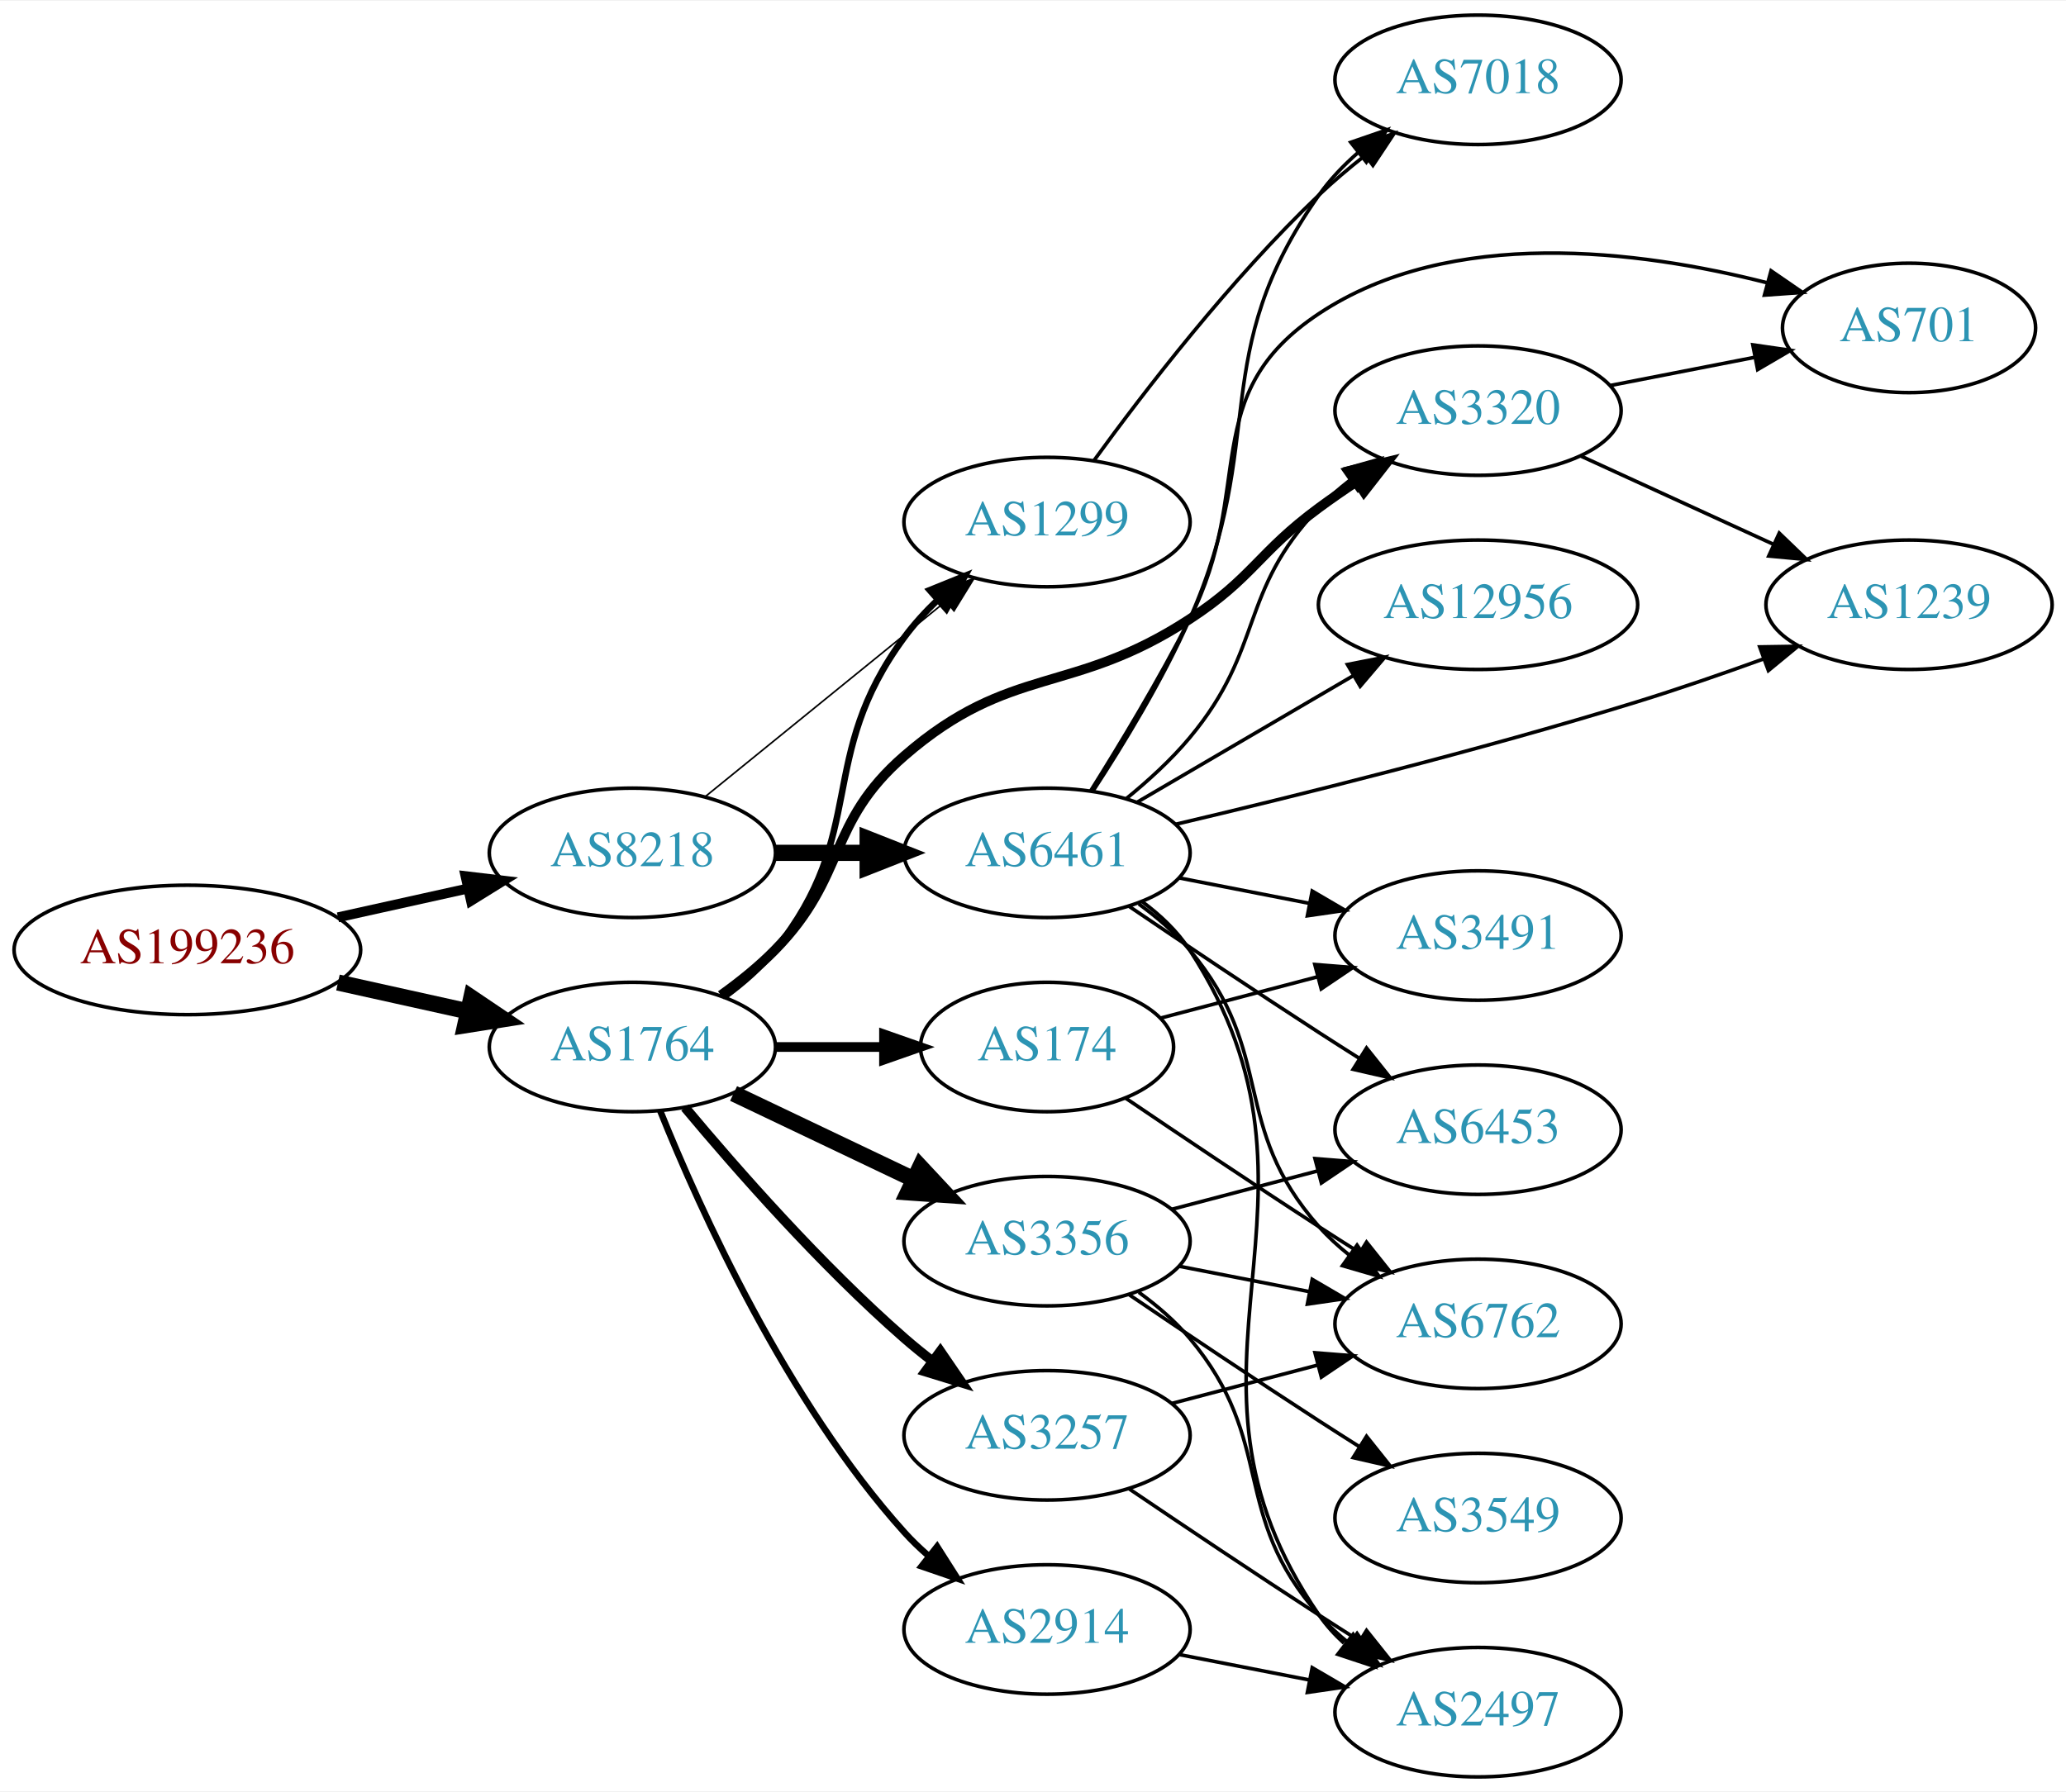
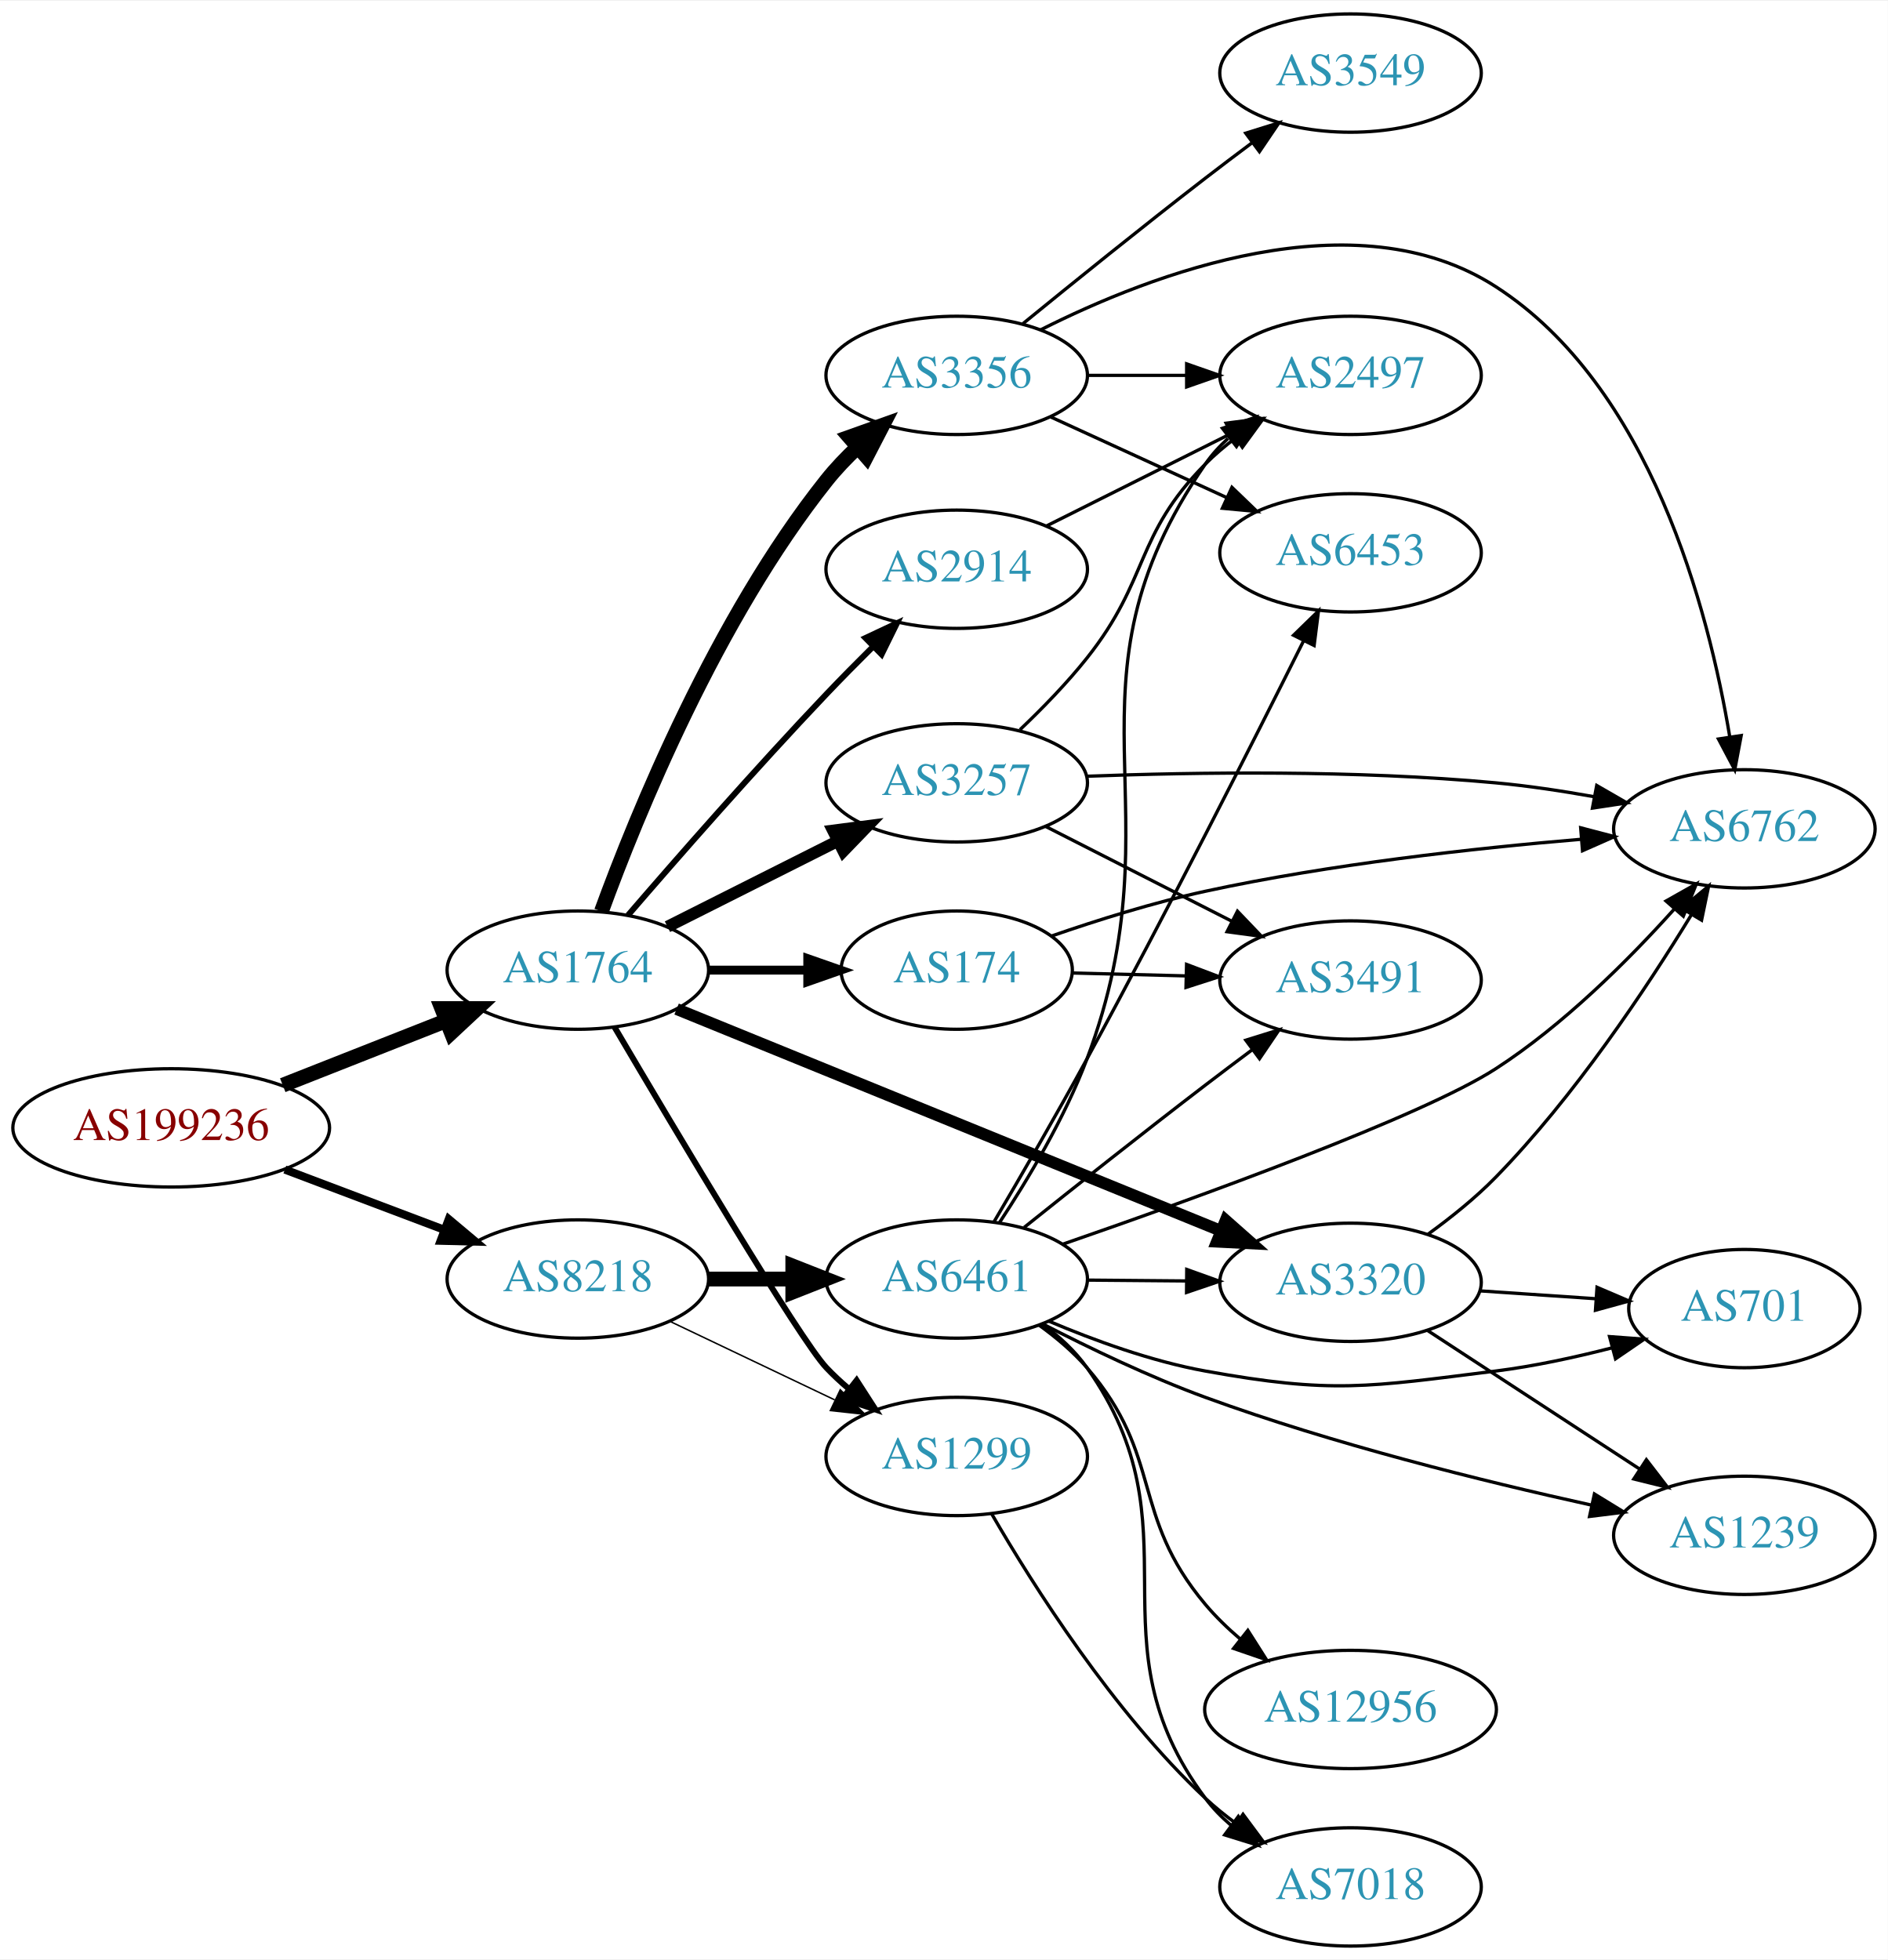
- <svg xmlns="http://www.w3.org/2000/svg" xmlns:xlink="http://www.w3.org/1999/xlink" width="574pt" height="498pt" viewBox="0.00 0.00 574.46 498.00">
-   <g id="graph0" class="graph" transform="scale(1 1) rotate(0) translate(4 494)">
-     <polygon fill="white" stroke="none" points="-4,4 -4,-494 570.463,-494 570.463,4 -4,4" />
+ <svg xmlns="http://www.w3.org/2000/svg" xmlns:xlink="http://www.w3.org/1999/xlink" width="574pt" height="596pt" viewBox="0.00 0.00 574.46 596.00">
+   <g id="graph0" class="graph" transform="scale(1 1) rotate(0) translate(4 592)">
+     <polygon fill="white" stroke="none" points="-4,4 -4,-592 570.463,-592 570.463,4 -4,4" />
    <g id="node1" class="node">
      <g id="a_node1">
        <a xlink:href="/asn/199236" xlink:title="AS199236 ~ Emarsys eMarketing Systems AG [AT]">
-           <ellipse fill="#ffffff" stroke="black" cx="48.096" cy="-230" rx="48.192" ry="18" />
-           <text text-anchor="middle" x="48.096" y="-226.3" font-family="Times,serif" font-size="14.00" fill="#880000">AS199236</text>
+           <ellipse fill="#ffffff" stroke="black" cx="48.096" cy="-249" rx="48.192" ry="18" />
+           <text text-anchor="middle" x="48.096" y="-245.3" font-family="Times,serif" font-size="14.00" fill="#880000">AS199236</text>
        </a>
      </g>
    </g>
    <g id="node2" class="node">
      <g id="a_node2">
        <a xlink:href="/asn/1764" xlink:title="AS1764 ~ NEXTLAYER-AS [AT]">
-           <ellipse fill="#ffffff" stroke="black" cx="171.838" cy="-203" rx="39.794" ry="18" />
-           <text text-anchor="middle" x="171.838" y="-199.3" font-family="Times,serif" font-size="14.00" fill="#2c94b3">AS1764</text>
+           <ellipse fill="#ffffff" stroke="black" cx="171.838" cy="-297" rx="39.794" ry="18" />
+           <text text-anchor="middle" x="171.838" y="-293.3" font-family="Times,serif" font-size="14.00" fill="#2c94b3">AS1764</text>
        </a>
      </g>
    </g>
    <g id="edge1" class="edge">
-       <path fill="none" stroke="black" stroke-width="4.5" d="M89.973,-220.934C101.513,-218.375 114.132,-215.576 125.896,-212.967" />
-       <polygon fill="black" stroke="black" stroke-width="4.5" points="127.057,-216.743 135.967,-210.734 125.351,-209.055 127.057,-216.743" />
+       <path fill="none" stroke="black" stroke-width="4.5" d="M82.041,-261.989C97.32,-268.014 115.595,-275.219 131.584,-281.523" />
+       <polygon fill="black" stroke="black" stroke-width="4.5" points="130.449,-285.308 141.196,-285.313 133.338,-277.982 130.449,-285.308" />
    </g>
    <g id="node3" class="node">
      <g id="a_node3">
        <a xlink:href="/asn/8218" xlink:title="AS8218 ~ legacy Neotelecoms [FR]">
-           <ellipse fill="#ffffff" stroke="black" cx="171.838" cy="-257" rx="39.794" ry="18" />
-           <text text-anchor="middle" x="171.838" y="-253.3" font-family="Times,serif" font-size="14.00" fill="#2c94b3">AS8218</text>
+           <ellipse fill="#ffffff" stroke="black" cx="171.838" cy="-203" rx="39.794" ry="18" />
+           <text text-anchor="middle" x="171.838" y="-199.3" font-family="Times,serif" font-size="14.00" fill="#2c94b3">AS8218</text>
        </a>
      </g>
    </g>
    <g id="edge2" class="edge">
-       <path fill="none" stroke="black" stroke-width="2.75" d="M89.973,-239.066C101.513,-241.625 114.132,-244.424 125.896,-247.033" />
-       <polygon fill="black" stroke="black" stroke-width="2.75" points="125.446,-250.518 135.967,-249.266 126.962,-243.684 125.446,-250.518" />
+       <path fill="none" stroke="black" stroke-width="2.475" d="M82.685,-236.309C97.722,-230.627 115.56,-223.887 131.243,-217.961" />
+       <polygon fill="black" stroke="black" stroke-width="2.475" points="132.567,-221.202 140.685,-214.393 130.093,-214.654 132.567,-221.202" />
    </g>
    <g id="node4" class="node">
      <g id="a_node4">
-         <a xlink:href="/asn/1299" xlink:title="AS1299 ~ Telia Carrier [EU]">
-           <ellipse fill="#ffffff" stroke="black" cx="287.131" cy="-349" rx="39.794" ry="18" />
-           <text text-anchor="middle" x="287.131" y="-345.3" font-family="Times,serif" font-size="14.00" fill="#2c94b3">AS1299</text>
+         <a xlink:href="/asn/2914" xlink:title="AS2914 ~ NTT America, Inc. [US]">
+           <ellipse fill="#ffffff" stroke="black" cx="287.131" cy="-419" rx="39.794" ry="18" />
+           <text text-anchor="middle" x="287.131" y="-415.3" font-family="Times,serif" font-size="14.00" fill="#2c94b3">AS2914</text>
        </a>
      </g>
    </g>
    <g id="edge3" class="edge">
-       <path fill="none" stroke="black" stroke-width="1.8" d="M197.511,-217.081C202.601,-220.8 207.589,-225.15 211.484,-230 237.688,-262.626 222.636,-283.33 247.484,-317 250.176,-320.647 253.37,-324.133 256.75,-327.374" />
-       <polygon fill="black" stroke="black" stroke-width="1.8" points="254.508,-330.063 264.328,-334.041 259.133,-324.808 254.508,-330.063" />
+       <path fill="none" stroke="black" stroke-width="1.8" d="M187.106,-313.713C201.897,-330.881 225.841,-358.236 247.484,-381 251.995,-385.744 256.907,-390.715 261.671,-395.44" />
+       <polygon fill="black" stroke="black" stroke-width="1.8" points="259.367,-398.084 268.954,-402.595 264.273,-393.09 259.367,-398.084" />
    </g>
    <g id="node5" class="node">
      <g id="a_node5">
-         <a xlink:href="/asn/2914" xlink:title="AS2914 ~ NTT America, Inc. [US]">
-           <ellipse fill="#ffffff" stroke="black" cx="287.131" cy="-41" rx="39.794" ry="18" />
-           <text text-anchor="middle" x="287.131" y="-37.3" font-family="Times,serif" font-size="14.00" fill="#2c94b3">AS2914</text>
+         <a xlink:href="/asn/1299" xlink:title="AS1299 ~ Telia Carrier [EU]">
+           <ellipse fill="#ffffff" stroke="black" cx="287.131" cy="-149" rx="39.794" ry="18" />
+           <text text-anchor="middle" x="287.131" y="-145.3" font-family="Times,serif" font-size="14.00" fill="#2c94b3">AS1299</text>
        </a>
      </g>
    </g>
    <g id="edge4" class="edge">
-       <path fill="none" stroke="black" stroke-width="1.8" d="M179.586,-185.213C190.637,-157.757 214.69,-104.422 247.484,-68 249.487,-65.776 251.706,-63.637 254.038,-61.603" />
-       <polygon fill="black" stroke="black" stroke-width="1.8" points="256.569,-64.065 262.257,-55.127 252.236,-58.567 256.569,-64.065" />
+       <path fill="none" stroke="black" stroke-width="1.8" d="M182.976,-279.709C201.428,-248.369 239.349,-184.613 247.484,-176 249.539,-173.824 251.795,-171.72 254.154,-169.71" />
+       <polygon fill="black" stroke="black" stroke-width="1.8" points="256.677,-172.18 262.419,-163.276 252.378,-166.656 256.677,-172.18" />
    </g>
    <g id="node6" class="node">
      <g id="a_node6">
        <a xlink:href="/asn/3356" xlink:title="AS3356 ~ Level 3 Parent, LLC [US]">
-           <ellipse fill="#ffffff" stroke="black" cx="287.131" cy="-149" rx="39.794" ry="18" />
-           <text text-anchor="middle" x="287.131" y="-145.3" font-family="Times,serif" font-size="14.00" fill="#2c94b3">AS3356</text>
+           <ellipse fill="#ffffff" stroke="black" cx="287.131" cy="-478" rx="39.794" ry="18" />
+           <text text-anchor="middle" x="287.131" y="-474.3" font-family="Times,serif" font-size="14.00" fill="#2c94b3">AS3356</text>
        </a>
      </g>
    </g>
    <g id="edge5" class="edge">
-       <path fill="none" stroke="black" stroke-width="4.5" d="M199.974,-190.066C214.968,-182.919 233.789,-173.948 250.013,-166.215" />
-       <polygon fill="black" stroke="black" stroke-width="4.5" points="251.883,-169.686 259.216,-161.829 248.495,-162.577 251.883,-169.686" />
+       <path fill="none" stroke="black" stroke-width="4.5" d="M179.016,-314.881C189.762,-344.309 213.989,-403.88 247.484,-446 250.305,-449.547 253.576,-452.975 256.997,-456.184" />
+       <polygon fill="black" stroke="black" stroke-width="4.5" points="254.486,-459.219 264.611,-462.825 259.663,-453.284 254.486,-459.219" />
    </g>
    <g id="node7" class="node">
      <g id="a_node7">
-         <a xlink:href="/asn/3257" xlink:title="AS3257 ~ GTT [DE]">
-           <ellipse fill="#ffffff" stroke="black" cx="287.131" cy="-95" rx="39.794" ry="18" />
-           <text text-anchor="middle" x="287.131" y="-91.3" font-family="Times,serif" font-size="14.00" fill="#2c94b3">AS3257</text>
+         <a xlink:href="/asn/174" xlink:title="AS174 ~ Cogent Communications [US]">
+           <ellipse fill="#ffffff" stroke="black" cx="287.131" cy="-297" rx="35.194" ry="18" />
+           <text text-anchor="middle" x="287.131" y="-293.3" font-family="Times,serif" font-size="14.00" fill="#2c94b3">AS174</text>
        </a>
      </g>
    </g>
    <g id="edge6" class="edge">
-       <path fill="none" stroke="black" stroke-width="2.7" d="M186.468,-186.183C200.751,-169.071 224.297,-142.255 247.484,-122 249.95,-119.846 252.589,-117.706 255.286,-115.628" />
-       <polygon fill="black" stroke="black" stroke-width="2.7" points="257.459,-118.375 263.44,-109.63 253.311,-112.736 257.459,-118.375" />
+       <path fill="none" stroke="black" stroke-width="2.7" d="M211.51,-297C221.215,-297 231.706,-297 241.669,-297" />
+       <polygon fill="black" stroke="black" stroke-width="2.7" points="241.805,-300.5 251.805,-297 241.805,-293.5 241.805,-300.5" />
    </g>
    <g id="node8" class="node">
      <g id="a_node8">
-         <a xlink:href="/asn/174" xlink:title="AS174 ~ Cogent Communications [US]">
-           <ellipse fill="#ffffff" stroke="black" cx="287.131" cy="-203" rx="35.194" ry="18" />
-           <text text-anchor="middle" x="287.131" y="-199.3" font-family="Times,serif" font-size="14.00" fill="#2c94b3">AS174</text>
+         <a xlink:href="/asn/3257" xlink:title="AS3257 ~ GTT [DE]">
+           <ellipse fill="#ffffff" stroke="black" cx="287.131" cy="-354" rx="39.794" ry="18" />
+           <text text-anchor="middle" x="287.131" y="-350.3" font-family="Times,serif" font-size="14.00" fill="#2c94b3">AS3257</text>
        </a>
      </g>
    </g>
    <g id="edge7" class="edge">
-       <path fill="none" stroke="black" stroke-width="2.7" d="M211.51,-203C221.215,-203 231.706,-203 241.669,-203" />
-       <polygon fill="black" stroke="black" stroke-width="2.7" points="241.805,-206.5 251.805,-203 241.805,-199.5 241.805,-206.5" />
+       <path fill="none" stroke="black" stroke-width="3.6" d="M199.114,-310.22C214.557,-317.99 234.276,-327.911 251.036,-336.343" />
+       <polygon fill="black" stroke="black" stroke-width="3.6" points="249.491,-339.484 259.997,-340.851 252.637,-333.23 249.491,-339.484" />
    </g>
    <g id="node9" class="node">
      <g id="a_node9">
        <a xlink:href="/asn/3320" xlink:title="AS3320 ~ DTAG [DE]">
-           <ellipse fill="#ffffff" stroke="black" cx="406.973" cy="-380" rx="39.794" ry="18" />
-           <text text-anchor="middle" x="406.973" y="-376.3" font-family="Times,serif" font-size="14.00" fill="#2c94b3">AS3320</text>
+           <ellipse fill="#ffffff" stroke="black" cx="406.973" cy="-202" rx="39.794" ry="18" />
+           <text text-anchor="middle" x="406.973" y="-198.3" font-family="Times,serif" font-size="14.00" fill="#2c94b3">AS3320</text>
        </a>
      </g>
    </g>
    <g id="edge8" class="edge">
-       <path fill="none" stroke="black" stroke-width="2.7" d="M196.432,-217.389C201.688,-221.148 207.02,-225.437 211.484,-230 231.657,-250.617 225.701,-265.092 247.484,-284 276.997,-309.616 294.066,-300.619 326.777,-322 344.452,-333.552 345.776,-340.479 362.777,-353 366.142,-355.478 369.736,-357.961 373.361,-360.363" />
-       <polygon fill="black" stroke="black" stroke-width="2.7" points="371.475,-363.311 381.778,-365.779 375.263,-357.425 371.475,-363.311" />
-     </g>
-     <g id="edge22" class="edge">
-       <path fill="none" stroke="black" stroke-width="0.45" d="M192.057,-272.607C210.448,-287.542 238.368,-310.214 259.018,-326.983" />
-       <polygon fill="black" stroke="black" stroke-width="0.45" points="256.849,-329.73 266.818,-333.317 261.262,-324.296 256.849,-329.73" />
+       <path fill="none" stroke="black" stroke-width="3.6" d="M201.893,-285.16C243.716,-268.118 320.955,-236.644 367.481,-217.685" />
+       <polygon fill="black" stroke="black" stroke-width="3.6" points="368.979,-220.854 376.919,-213.839 366.338,-214.372 368.979,-220.854" />
+     </g>
+     <g id="edge24" class="edge">
+       <path fill="none" stroke="black" stroke-width="0.45" d="M199.974,-190.066C214.968,-182.919 233.789,-173.948 250.013,-166.215" />
+       <polygon fill="black" stroke="black" stroke-width="0.45" points="251.695,-169.291 259.216,-161.829 248.683,-162.972 251.695,-169.291" />
    </g>
    <g id="node18" class="node">
      <g id="a_node18">
        <a xlink:href="/asn/6461" xlink:title="AS6461 ~ Zayo Bandwidth [US]">
-           <ellipse fill="#ffffff" stroke="black" cx="287.131" cy="-257" rx="39.794" ry="18" />
-           <text text-anchor="middle" x="287.131" y="-253.3" font-family="Times,serif" font-size="14.00" fill="#2c94b3">AS6461</text>
-         </a>
-       </g>
-     </g>
-     <g id="edge21" class="edge">
-       <path fill="none" stroke="black" stroke-width="4.5" d="M211.51,-257C219.713,-257 228.477,-257 237.009,-257" />
-       <polygon fill="black" stroke="black" stroke-width="4.5" points="237.248,-260.938 247.248,-257 237.248,-253.063 237.248,-260.938" />
-     </g>
-     <g id="node17" class="node">
-       <g id="a_node17">
+           <ellipse fill="#ffffff" stroke="black" cx="287.131" cy="-203" rx="39.794" ry="18" />
+           <text text-anchor="middle" x="287.131" y="-199.3" font-family="Times,serif" font-size="14.00" fill="#2c94b3">AS6461</text>
+         </a>
+       </g>
+     </g>
+     <g id="edge23" class="edge">
+       <path fill="none" stroke="black" stroke-width="4.5" d="M211.51,-203C219.713,-203 228.477,-203 237.009,-203" />
+       <polygon fill="black" stroke="black" stroke-width="4.5" points="237.248,-206.938 247.248,-203 237.248,-199.063 237.248,-206.938" />
+     </g>
+     <g id="node11" class="node">
+       <g id="a_node11">
+         <a xlink:href="/asn/2497" xlink:title="AS2497 ~ Internet Initiative Japan Inc. [JP]">
+           <ellipse fill="#ffffff" stroke="black" cx="406.973" cy="-478" rx="39.794" ry="18" />
+           <text text-anchor="middle" x="406.973" y="-474.3" font-family="Times,serif" font-size="14.00" fill="#2c94b3">AS2497</text>
+         </a>
+       </g>
+     </g>
+     <g id="edge14" class="edge">
+       <path fill="none" stroke="black" d="M314.577,-432.241C331.104,-440.515 352.588,-451.272 370.574,-460.277" />
+       <polygon fill="black" stroke="black" points="369.107,-463.456 379.616,-464.803 372.241,-457.197 369.107,-463.456" />
+     </g>
+     <g id="node14" class="node">
+       <g id="a_node14">
        <a xlink:href="/asn/7018" xlink:title="AS7018 ~ AT&amp;T Services, Inc. [US]">
-           <ellipse fill="#ffffff" stroke="black" cx="406.973" cy="-472" rx="39.794" ry="18" />
-           <text text-anchor="middle" x="406.973" y="-468.3" font-family="Times,serif" font-size="14.00" fill="#2c94b3">AS7018</text>
-         </a>
-       </g>
-     </g>
-     <g id="edge20" class="edge">
-       <path fill="none" stroke="black" d="M300.212,-366.162C314.115,-385.294 338.207,-416.614 362.777,-440 366.65,-443.686 370.952,-447.324 375.298,-450.752" />
-       <polygon fill="black" stroke="black" points="373.521,-453.797 383.607,-457.041 377.746,-448.215 373.521,-453.797" />
+           <ellipse fill="#ffffff" stroke="black" cx="406.973" cy="-18" rx="39.794" ry="18" />
+           <text text-anchor="middle" x="406.973" y="-14.3" font-family="Times,serif" font-size="14.00" fill="#2c94b3">AS7018</text>
+         </a>
+       </g>
+     </g>
+     <g id="edge13" class="edge">
+       <path fill="none" stroke="black" d="M297.74,-131.588C310.504,-109.552 334.735,-71.305 362.777,-45 365.67,-42.287 368.874,-39.696 372.193,-37.267" />
+       <polygon fill="black" stroke="black" points="374.254,-40.098 380.564,-31.588 370.324,-34.306 374.254,-40.098" />
    </g>
    <g id="node10" class="node">
      <g id="a_node10">
-         <a xlink:href="/asn/2497" xlink:title="AS2497 ~ Internet Initiative Japan Inc. [JP]">
-           <ellipse fill="#ffffff" stroke="black" cx="406.973" cy="-18" rx="39.794" ry="18" />
-           <text text-anchor="middle" x="406.973" y="-14.3" font-family="Times,serif" font-size="14.00" fill="#2c94b3">AS2497</text>
+         <a xlink:href="/asn/3549" xlink:title="AS3549 ~ Level 3 Parent, LLC [US]">
+           <ellipse fill="#ffffff" stroke="black" cx="406.973" cy="-570" rx="39.794" ry="18" />
+           <text text-anchor="middle" x="406.973" y="-566.3" font-family="Times,serif" font-size="14.00" fill="#2c94b3">AS3549</text>
        </a>
      </g>
    </g>
    <g id="edge9" class="edge">
-       <path fill="none" stroke="black" d="M323.807,-34.037C335.239,-31.806 348.061,-29.303 360.114,-26.951" />
-       <polygon fill="black" stroke="black" points="360.867,-30.37 370.012,-25.019 359.526,-23.499 360.867,-30.37" />
-     </g>
-     <g id="edge13" class="edge">
-       <path fill="none" stroke="black" d="M312.644,-134.787C317.742,-131.075 322.774,-126.761 326.777,-122 351.09,-93.085 337.733,-73.283 362.777,-45 365.269,-42.186 368.124,-39.562 371.153,-37.143" />
-       <polygon fill="black" stroke="black" points="373.338,-39.884 379.447,-31.227 369.273,-34.185 373.338,-39.884" />
-     </g>
-     <g id="node11" class="node">
-       <g id="a_node11">
-         <a xlink:href="/asn/6762" xlink:title="AS6762 ~ TELECOM ITALIA SPARKLE S.p.A. [IT]">
-           <ellipse fill="#ffffff" stroke="black" cx="406.973" cy="-126" rx="39.794" ry="18" />
-           <text text-anchor="middle" x="406.973" y="-122.3" font-family="Times,serif" font-size="14.00" fill="#2c94b3">AS6762</text>
-         </a>
-       </g>
+       <path fill="none" stroke="black" d="M307.298,-493.75C322.279,-505.977 343.692,-523.269 362.777,-538 367.303,-541.493 372.135,-545.146 376.869,-548.683" />
+       <polygon fill="black" stroke="black" points="375.08,-551.714 385.196,-554.864 379.252,-546.093 375.08,-551.714" />
    </g>
    <g id="edge10" class="edge">
-       <path fill="none" stroke="black" d="M323.807,-142.037C335.239,-139.806 348.061,-137.303 360.114,-134.951" />
-       <polygon fill="black" stroke="black" points="360.867,-138.37 370.012,-133.019 359.526,-131.499 360.867,-138.37" />
+       <path fill="none" stroke="black" d="M327.044,-478C336.597,-478 346.947,-478 356.909,-478" />
+       <polygon fill="black" stroke="black" points="357.102,-481.5 367.102,-478 357.102,-474.5 357.102,-481.5" />
    </g>
    <g id="node12" class="node">
      <g id="a_node12">
        <a xlink:href="/asn/6453" xlink:title="AS6453 ~ TATA COMMUNICATIONS (AMERICA) INC [US]">
-           <ellipse fill="#ffffff" stroke="black" cx="406.973" cy="-180" rx="39.794" ry="18" />
-           <text text-anchor="middle" x="406.973" y="-176.3" font-family="Times,serif" font-size="14.00" fill="#2c94b3">AS6453</text>
+           <ellipse fill="#ffffff" stroke="black" cx="406.973" cy="-424" rx="39.794" ry="18" />
+           <text text-anchor="middle" x="406.973" y="-420.3" font-family="Times,serif" font-size="14.00" fill="#2c94b3">AS6453</text>
        </a>
      </g>
    </g>
    <g id="edge11" class="edge">
-       <path fill="none" stroke="black" d="M321.9,-157.883C334.474,-161.191 348.929,-164.994 362.267,-168.502" />
-       <polygon fill="black" stroke="black" points="361.638,-171.956 372.2,-171.115 363.419,-165.186 361.638,-171.956" />
+       <path fill="none" stroke="black" d="M315.76,-465.339C331.717,-458.027 351.987,-448.739 369.27,-440.819" />
+       <polygon fill="black" stroke="black" points="370.885,-443.929 378.518,-436.581 367.969,-437.565 370.885,-443.929" />
    </g>
    <g id="node13" class="node">
      <g id="a_node13">
-         <a xlink:href="/asn/3549" xlink:title="AS3549 ~ Level 3 Parent, LLC [US]">
-           <ellipse fill="#ffffff" stroke="black" cx="406.973" cy="-72" rx="39.794" ry="18" />
-           <text text-anchor="middle" x="406.973" y="-68.3" font-family="Times,serif" font-size="14.00" fill="#2c94b3">AS3549</text>
+         <a xlink:href="/asn/6762" xlink:title="AS6762 ~ TELECOM ITALIA SPARKLE S.p.A. [IT]">
+           <ellipse fill="#ffffff" stroke="black" cx="526.816" cy="-340" rx="39.794" ry="18" />
+           <text text-anchor="middle" x="526.816" y="-336.3" font-family="Times,serif" font-size="14.00" fill="#2c94b3">AS6762</text>
        </a>
      </g>
    </g>
    <g id="edge12" class="edge">
-       <path fill="none" stroke="black" d="M309.895,-134.159C324.721,-124.114 344.838,-110.611 362.777,-99 366.369,-96.675 370.146,-94.265 373.909,-91.885" />
-       <polygon fill="black" stroke="black" points="375.97,-94.724 382.574,-86.439 372.245,-88.797 375.97,-94.724" />
-     </g>
-     <g id="edge14" class="edge">
-       <path fill="none" stroke="black" d="M309.895,-80.159C324.721,-70.114 344.838,-56.611 362.777,-45 366.369,-42.675 370.146,-40.265 373.909,-37.885" />
-       <polygon fill="black" stroke="black" points="375.97,-40.724 382.574,-32.439 372.245,-34.797 375.97,-40.724" />
-     </g>
-     <g id="edge15" class="edge">
-       <path fill="none" stroke="black" d="M321.9,-103.883C334.474,-107.191 348.929,-110.994 362.267,-114.502" />
-       <polygon fill="black" stroke="black" points="361.638,-117.956 372.2,-117.115 363.419,-111.186 361.638,-117.956" />
-     </g>
-     <g id="edge17" class="edge">
-       <path fill="none" stroke="black" d="M308.929,-188.814C323.839,-178.706 344.445,-164.865 362.777,-153 366.369,-150.675 370.146,-148.265 373.909,-145.885" />
-       <polygon fill="black" stroke="black" points="375.97,-148.724 382.574,-140.439 372.245,-142.797 375.97,-148.724" />
-     </g>
-     <g id="node14" class="node">
-       <g id="a_node14">
-         <a xlink:href="/asn/3491" xlink:title="AS3491 ~ PCCW Global, Inc. [US]">
-           <ellipse fill="#ffffff" stroke="black" cx="406.973" cy="-234" rx="39.794" ry="18" />
-           <text text-anchor="middle" x="406.973" y="-230.3" font-family="Times,serif" font-size="14.00" fill="#2c94b3">AS3491</text>
-         </a>
-       </g>
-     </g>
-     <g id="edge16" class="edge">
-       <path fill="none" stroke="black" d="M318.785,-211.064C332.083,-214.562 347.899,-218.723 362.386,-222.534" />
-       <polygon fill="black" stroke="black" points="361.594,-225.944 372.155,-225.104 363.375,-219.175 361.594,-225.944" />
+       <path fill="none" stroke="black" d="M312.649,-491.847C346.545,-508.952 408.377,-532.609 451.17,-505 498.26,-474.618 515.963,-406.556 522.373,-368.012" />
+       <polygon fill="black" stroke="black" points="525.855,-368.391 523.896,-357.979 518.935,-367.34 525.855,-368.391" />
+     </g>
+     <g id="edge18" class="edge">
+       <path fill="none" stroke="black" d="M316.134,-307.436C329.993,-312.231 347.079,-317.596 362.777,-321 400.724,-329.229 444.462,-334.08 477.078,-336.819" />
+       <polygon fill="black" stroke="black" points="477.008,-340.324 487.256,-337.635 477.568,-333.347 477.008,-340.324" />
    </g>
    <g id="node15" class="node">
      <g id="a_node15">
-         <a xlink:href="/asn/701" xlink:title="AS701 ~ UUNET [US]">
-           <ellipse fill="#ffffff" stroke="black" cx="526.816" cy="-403" rx="35.194" ry="18" />
-           <text text-anchor="middle" x="526.816" y="-399.3" font-family="Times,serif" font-size="14.00" fill="#2c94b3">AS701</text>
-         </a>
-       </g>
-     </g>
-     <g id="edge18" class="edge">
-       <path fill="none" stroke="black" d="M443.65,-386.963C456.265,-389.425 470.573,-392.218 483.673,-394.775" />
-       <polygon fill="black" stroke="black" points="483.38,-398.284 493.865,-396.764 484.721,-391.413 483.38,-398.284" />
+         <a xlink:href="/asn/3491" xlink:title="AS3491 ~ PCCW Global, Inc. [US]">
+           <ellipse fill="#ffffff" stroke="black" cx="406.973" cy="-294" rx="39.794" ry="18" />
+           <text text-anchor="middle" x="406.973" y="-290.3" font-family="Times,serif" font-size="14.00" fill="#2c94b3">AS3491</text>
+         </a>
+       </g>
+     </g>
+     <g id="edge19" class="edge">
+       <path fill="none" stroke="black" d="M322.216,-296.132C333.046,-295.857 345.247,-295.546 356.916,-295.249" />
+       <polygon fill="black" stroke="black" points="357.079,-298.746 366.987,-294.993 356.901,-291.748 357.079,-298.746" />
+     </g>
+     <g id="edge15" class="edge">
+       <path fill="none" stroke="black" d="M306.391,-370.174C313.175,-376.626 320.694,-384.335 326.777,-392 345.873,-416.061 341.174,-429.162 362.777,-451 365.567,-453.819 368.704,-456.479 371.982,-458.95" />
+       <polygon fill="black" stroke="black" points="370.082,-461.89 380.302,-464.681 374.053,-456.126 370.082,-461.89" />
+     </g>
+     <g id="edge16" class="edge">
+       <path fill="none" stroke="black" d="M326.766,-356.009C359.86,-357.25 408.753,-357.943 451.17,-354 460.914,-353.094 471.282,-351.537 481.093,-349.782" />
+       <polygon fill="black" stroke="black" points="481.889,-353.194 491.067,-347.901 480.592,-346.315 481.889,-353.194" />
+     </g>
+     <g id="edge17" class="edge">
+       <path fill="none" stroke="black" d="M314.284,-340.684C330.914,-332.217 352.65,-321.15 370.785,-311.917" />
+       <polygon fill="black" stroke="black" points="372.57,-314.935 379.893,-307.279 369.394,-308.697 372.57,-314.935" />
+     </g>
+     <g id="edge20" class="edge">
+       <path fill="none" stroke="black" d="M430.612,-216.683C437.589,-221.741 445.041,-227.722 451.17,-234 475.077,-258.489 496.918,-291.282 510.714,-313.875" />
+       <polygon fill="black" stroke="black" points="507.794,-315.812 515.942,-322.584 513.796,-312.209 507.794,-315.812" />
    </g>
    <g id="node16" class="node">
      <g id="a_node16">
+         <a xlink:href="/asn/701" xlink:title="AS701 ~ UUNET [US]">
+           <ellipse fill="#ffffff" stroke="black" cx="526.816" cy="-194" rx="35.194" ry="18" />
+           <text text-anchor="middle" x="526.816" y="-190.3" font-family="Times,serif" font-size="14.00" fill="#2c94b3">AS701</text>
+         </a>
+       </g>
+     </g>
+     <g id="edge21" class="edge">
+       <path fill="none" stroke="black" d="M446.234,-199.403C457.565,-198.633 470.064,-197.785 481.732,-196.993" />
+       <polygon fill="black" stroke="black" points="481.982,-200.484 491.722,-196.315 481.508,-193.5 481.982,-200.484" />
+     </g>
+     <g id="node17" class="node">
+       <g id="a_node17">
        <a xlink:href="/asn/1239" xlink:title="AS1239 ~ Sprint [US]">
-           <ellipse fill="#ffffff" stroke="black" cx="526.816" cy="-326" rx="39.794" ry="18" />
-           <text text-anchor="middle" x="526.816" y="-322.3" font-family="Times,serif" font-size="14.00" fill="#2c94b3">AS1239</text>
-         </a>
-       </g>
-     </g>
-     <g id="edge19" class="edge">
-       <path fill="none" stroke="black" d="M435.602,-367.339C451.559,-360.027 471.83,-350.739 489.113,-342.819" />
-       <polygon fill="black" stroke="black" points="490.727,-345.929 498.36,-338.581 487.811,-339.565 490.727,-345.929" />
-     </g>
-     <g id="edge24" class="edge">
-       <path fill="none" stroke="black" d="M309.067,-271.999C315.204,-276.986 321.64,-282.849 326.777,-289 347.697,-314.049 340.24,-329.396 362.777,-353 365.373,-355.718 368.297,-358.278 371.37,-360.658" />
-       <polygon fill="black" stroke="black" points="369.527,-363.641 379.724,-366.518 373.547,-357.91 369.527,-363.641" />
-     </g>
-     <g id="edge23" class="edge">
-       <path fill="none" stroke="black" d="M313.552,-243.46C318.602,-239.713 323.386,-235.215 326.777,-230 372.443,-159.778 315.33,-114.031 362.777,-45 364.731,-42.158 367.092,-39.555 369.691,-37.184" />
-       <polygon fill="black" stroke="black" points="372.243,-39.636 378.031,-30.763 367.972,-34.09 372.243,-39.636" />
+           <ellipse fill="#ffffff" stroke="black" cx="526.816" cy="-125" rx="39.794" ry="18" />
+           <text text-anchor="middle" x="526.816" y="-121.3" font-family="Times,serif" font-size="14.00" fill="#2c94b3">AS1239</text>
+         </a>
+       </g>
+     </g>
+     <g id="edge22" class="edge">
+       <path fill="none" stroke="black" d="M430.416,-187.336C448.682,-175.401 474.658,-158.427 494.894,-145.205" />
+       <polygon fill="black" stroke="black" points="497,-148.01 503.457,-139.61 493.171,-142.15 497,-148.01" />
+     </g>
+     <g id="edge32" class="edge">
+       <path fill="none" stroke="black" d="M327.044,-202.67C336.597,-202.589 346.947,-202.501 356.909,-202.416" />
+       <polygon fill="black" stroke="black" points="357.132,-205.915 367.102,-202.33 357.072,-198.915 357.132,-205.915" />
+     </g>
+     <g id="edge29" class="edge">
+       <path fill="none" stroke="black" d="M300.122,-220.133C308.751,-233.227 320.017,-252.027 326.777,-270 355.653,-346.769 316.178,-383.503 362.777,-451 364.737,-453.838 367.102,-456.439 369.703,-458.807" />
+       <polygon fill="black" stroke="black" points="367.988,-461.903 378.048,-465.226 372.255,-456.355 367.988,-461.903" />
+     </g>
+     <g id="edge27" class="edge">
+       <path fill="none" stroke="black" d="M298.535,-220.502C306.451,-233.945 317.522,-253.022 326.777,-270 350.799,-314.065 377.167,-366.145 392.608,-397.05" />
+       <polygon fill="black" stroke="black" points="389.627,-398.914 397.22,-406.303 395.891,-395.792 389.627,-398.914" />
    </g>
    <g id="edge26" class="edge">
-       <path fill="none" stroke="black" d="M312.644,-242.787C317.742,-239.075 322.774,-234.761 326.777,-230 351.09,-201.086 337.733,-181.283 362.777,-153 365.269,-150.186 368.124,-147.562 371.153,-145.143" />
-       <polygon fill="black" stroke="black" points="373.338,-147.884 379.447,-139.227 369.273,-142.185 373.338,-147.884" />
-     </g>
-     <g id="edge28" class="edge">
-       <path fill="none" stroke="black" d="M309.895,-242.159C324.721,-232.114 344.838,-218.611 362.777,-207 366.369,-204.675 370.146,-202.265 373.909,-199.885" />
-       <polygon fill="black" stroke="black" points="375.97,-202.724 382.574,-194.439 372.245,-196.797 375.97,-202.724" />
+       <path fill="none" stroke="black" d="M319.363,-213.586C360.066,-227.667 428.701,-252.466 451.17,-267 471.777,-280.33 491.467,-299.98 505.446,-315.536" />
+       <polygon fill="black" stroke="black" points="502.983,-318.036 512.21,-323.243 508.244,-313.418 502.983,-318.036" />
+     </g>
+     <g id="edge33" class="edge">
+       <path fill="none" stroke="black" d="M313.262,-189.264C318.327,-185.526 323.191,-181.082 326.777,-176 361.594,-126.668 326.71,-93.425 362.777,-45 365.023,-41.986 367.713,-39.228 370.638,-36.725" />
+       <polygon fill="black" stroke="black" points="372.833,-39.455 378.789,-30.692 368.669,-33.828 372.833,-39.455" />
    </g>
    <g id="edge25" class="edge">
-       <path fill="none" stroke="black" d="M323.807,-250.037C335.239,-247.806 348.061,-245.303 360.114,-242.951" />
-       <polygon fill="black" stroke="black" points="360.867,-246.37 370.012,-241.019 359.526,-239.499 360.867,-246.37" />
+       <path fill="none" stroke="black" d="M307.646,-218.696C322.63,-230.683 343.887,-247.543 362.777,-262 367.317,-265.474 372.157,-269.118 376.894,-272.651" />
+       <polygon fill="black" stroke="black" points="375.105,-275.682 385.222,-278.83 379.277,-270.06 375.105,-275.682" />
    </g>
    <g id="edge30" class="edge">
-       <path fill="none" stroke="black" d="M299.288,-274.294C307.389,-287.186 318.359,-305.366 326.777,-322 345.303,-358.605 328.575,-384.342 362.777,-407 399.514,-431.337 451.843,-424.604 487.227,-415.584" />
-       <polygon fill="black" stroke="black" points="488.45,-418.878 497.179,-412.874 486.611,-412.124 488.45,-418.878" />
+       <path fill="none" stroke="black" d="M315.112,-190.199C329.011,-184.302 346.435,-177.964 362.777,-175 401.432,-167.989 412.189,-170.117 451.17,-175 462.751,-176.451 475.112,-179.121 486.375,-182.01" />
+       <polygon fill="black" stroke="black" points="485.79,-185.477 496.356,-184.697 487.61,-178.718 485.79,-185.477" />
    </g>
    <g id="edge31" class="edge">
-       <path fill="none" stroke="black" d="M322.749,-264.909C355.936,-272.728 407.323,-285.456 451.17,-299 462.678,-302.555 475.028,-306.829 486.305,-310.918" />
-       <polygon fill="black" stroke="black" points="485.297,-314.276 495.89,-314.44 487.711,-307.706 485.297,-314.276" />
-     </g>
-     <g id="edge29" class="edge">
-       <path fill="none" stroke="black" d="M299.989,-274.316C308.329,-287.07 319.292,-305.069 326.777,-322 348.948,-372.149 331.158,-395.205 362.777,-440 365.795,-444.275 369.562,-448.212 373.606,-451.754" />
-       <polygon fill="black" stroke="black" points="371.583,-454.616 381.6,-458.065 375.92,-449.121 371.583,-454.616" />
+       <path fill="none" stroke="black" d="M313.158,-189.397C327.403,-182.047 345.752,-173.229 362.777,-167 401.585,-152.801 447.252,-141.476 480.368,-134.181" />
+       <polygon fill="black" stroke="black" points="481.188,-137.584 490.221,-132.047 479.707,-130.743 481.188,-137.584" />
    </g>
    <g id="node19" class="node">
      <g id="a_node19">
        <a xlink:href="/asn/12956" xlink:title="AS12956 ~ TELXIUS [ES]">
-           <ellipse fill="#ffffff" stroke="black" cx="406.973" cy="-326" rx="44.393" ry="18" />
-           <text text-anchor="middle" x="406.973" y="-322.3" font-family="Times,serif" font-size="14.00" fill="#2c94b3">AS12956</text>
-         </a>
-       </g>
-     </g>
-     <g id="edge27" class="edge">
-       <path fill="none" stroke="black" d="M312.262,-271.13C329.585,-281.273 353.159,-295.076 372.328,-306.3" />
-       <polygon fill="black" stroke="black" points="370.664,-309.381 381.062,-311.414 374.201,-303.34 370.664,-309.381" />
+           <ellipse fill="#ffffff" stroke="black" cx="406.973" cy="-72" rx="44.393" ry="18" />
+           <text text-anchor="middle" x="406.973" y="-68.3" font-family="Times,serif" font-size="14.00" fill="#2c94b3">AS12956</text>
+         </a>
+       </g>
+     </g>
+     <g id="edge28" class="edge">
+       <path fill="none" stroke="black" d="M312.149,-189C317.387,-185.226 322.605,-180.832 326.777,-176 350.161,-148.922 339.772,-131.4 362.777,-104 365.913,-100.265 369.568,-96.722 373.4,-93.448" />
+       <polygon fill="black" stroke="black" points="375.724,-96.073 381.404,-87.129 371.386,-90.578 375.724,-96.073" />
    </g>
  </g>
</svg>
